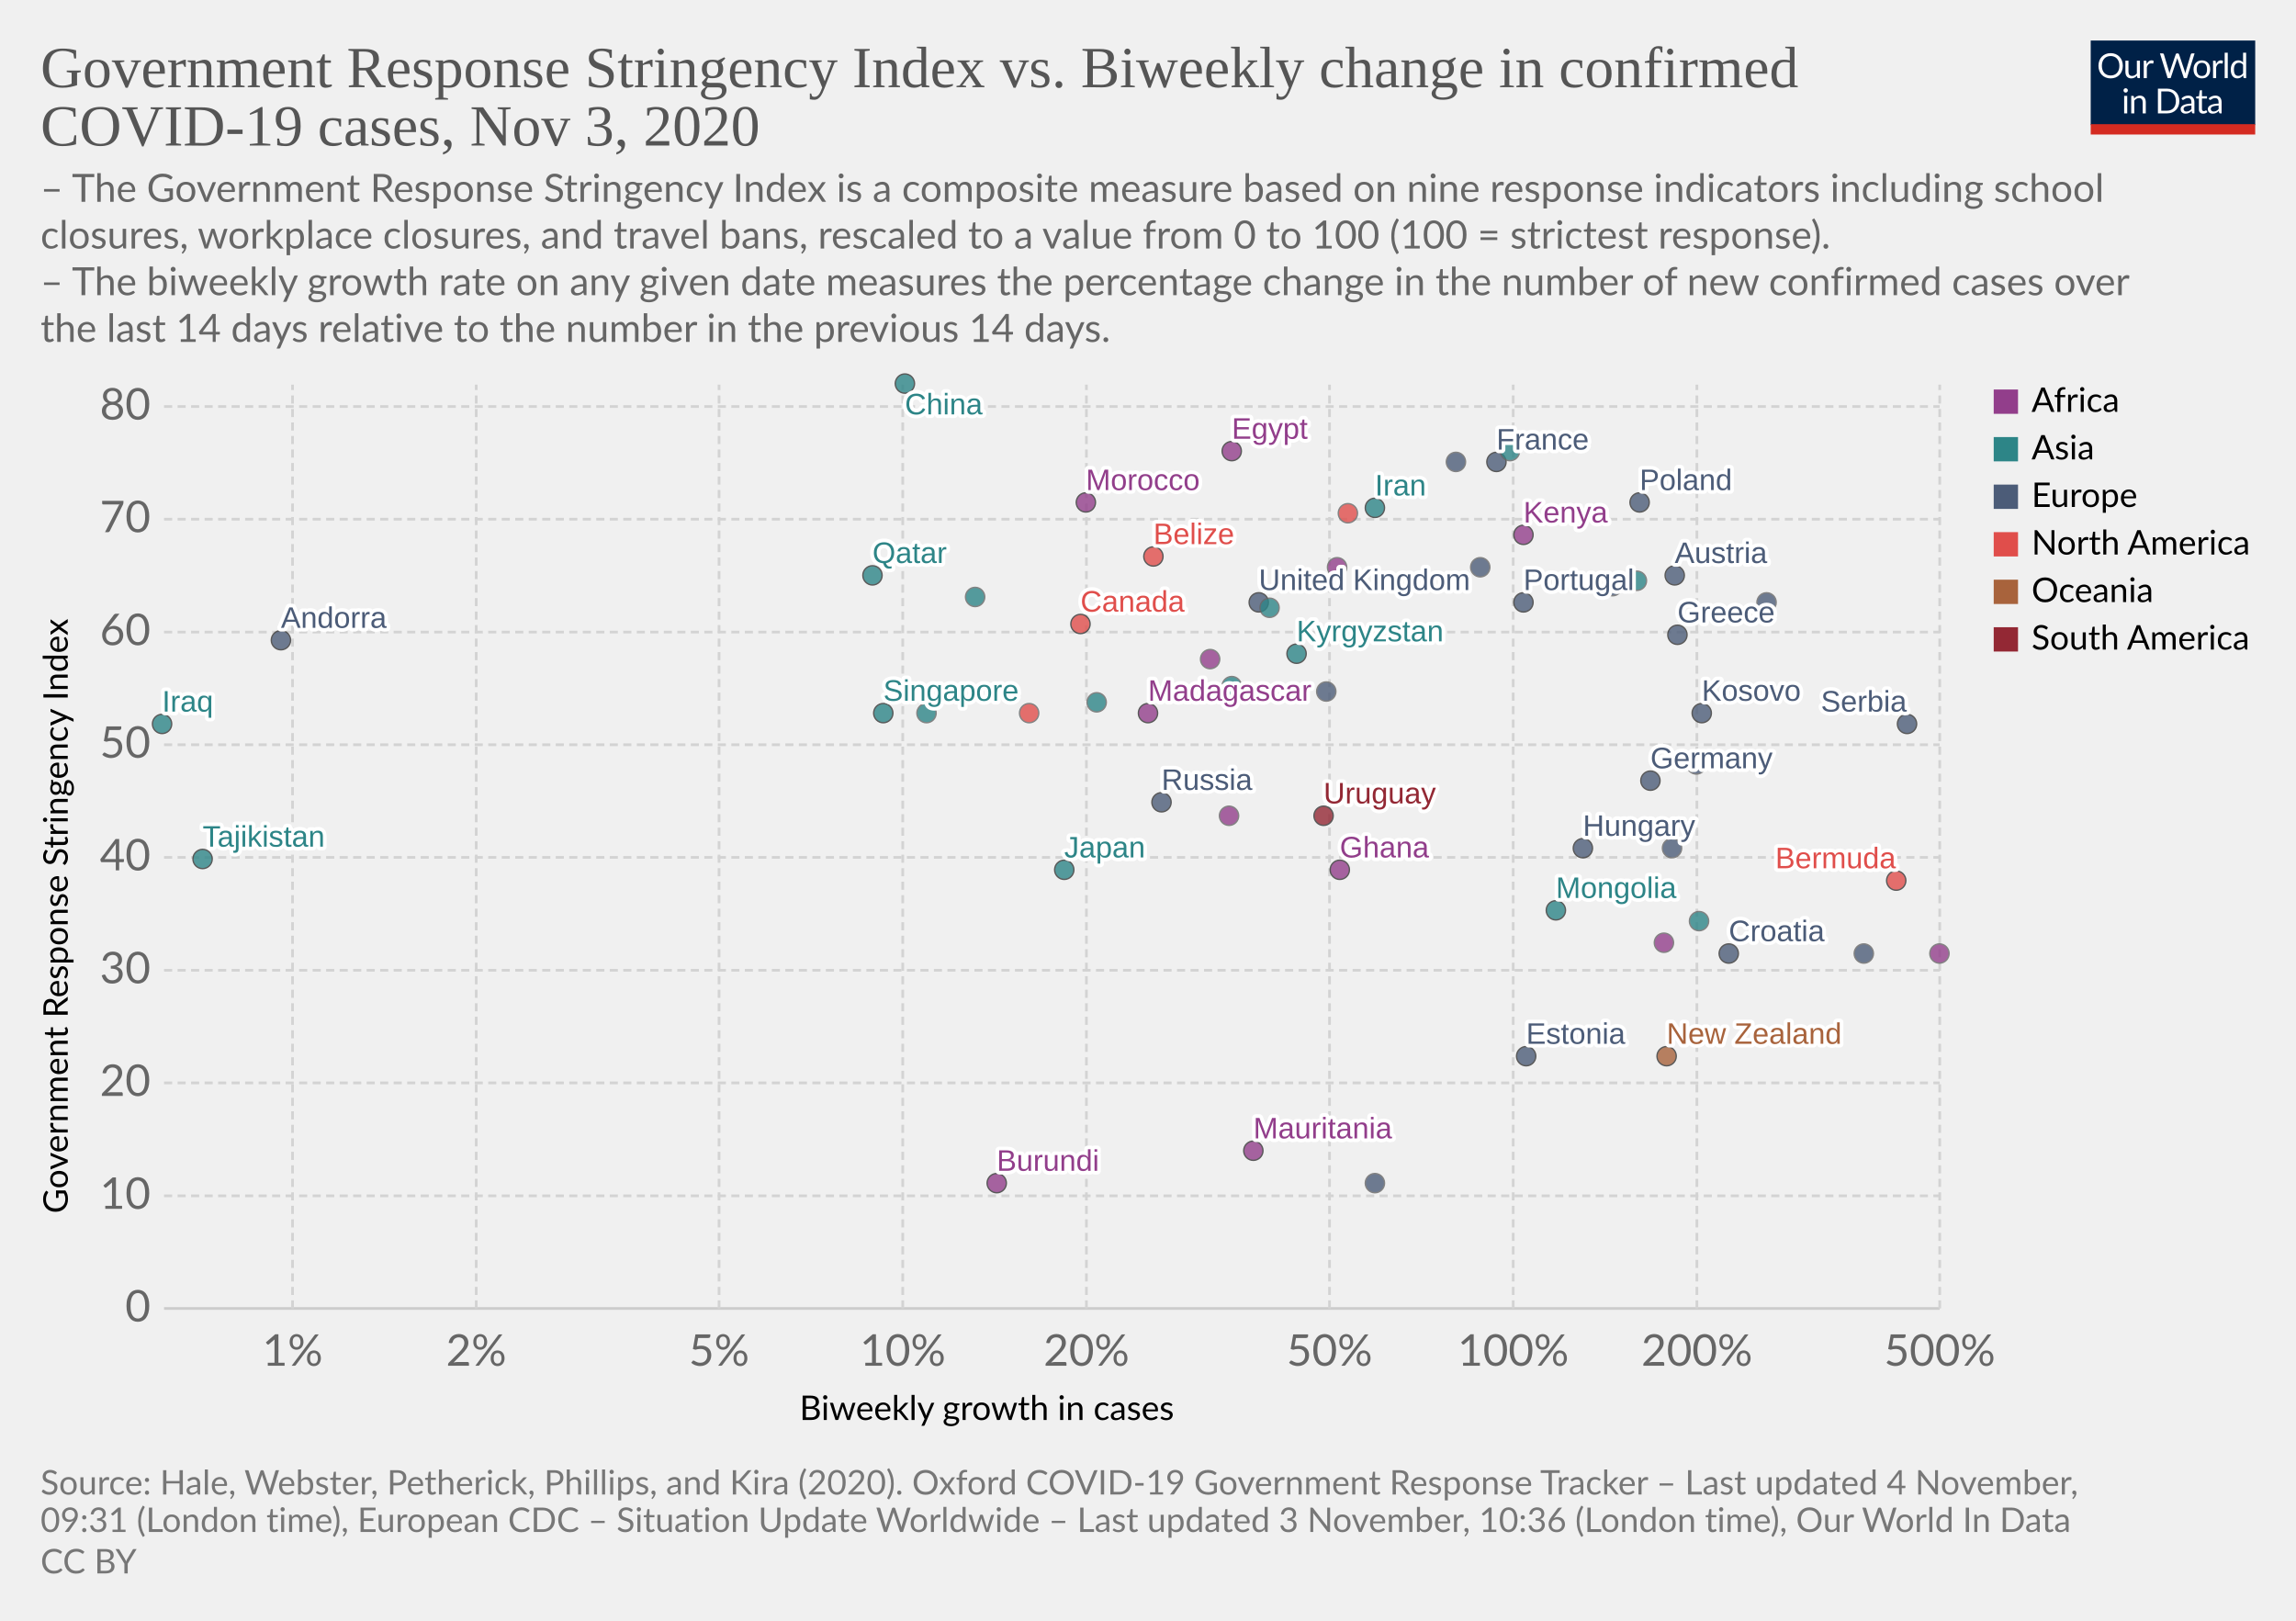
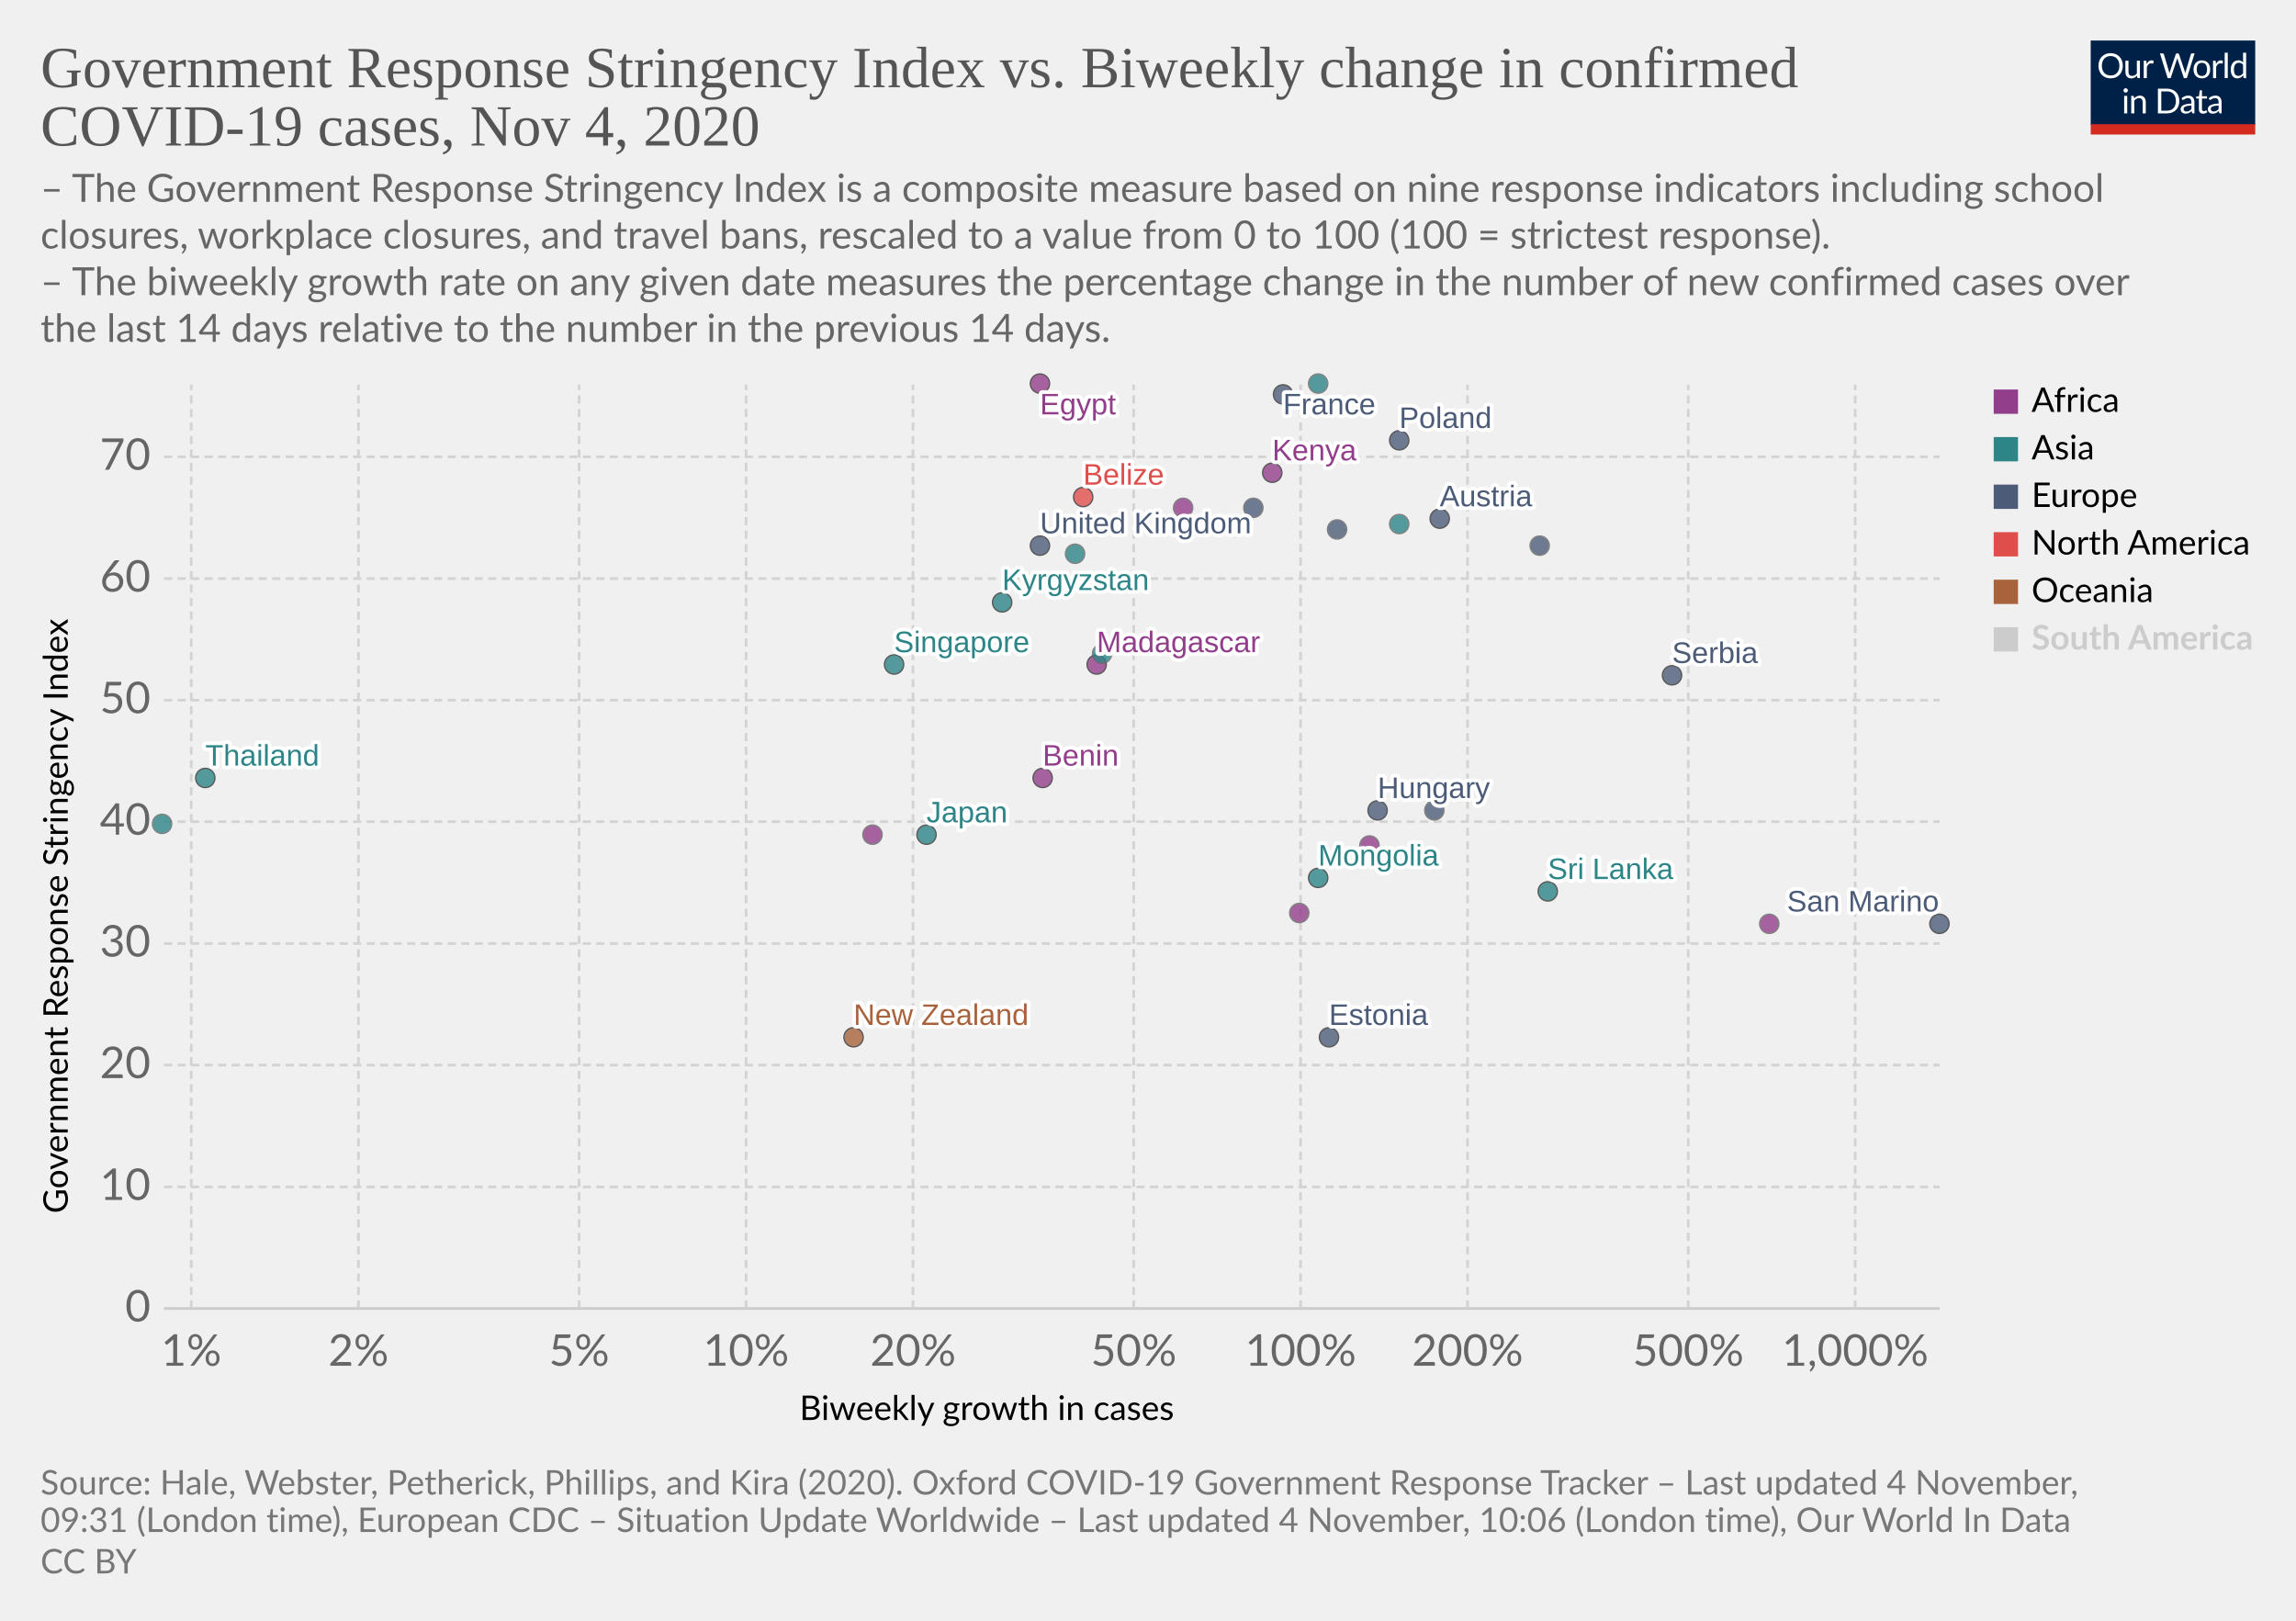
<svg xmlns="http://www.w3.org/2000/svg" version="1.1" style="background-color:#fff;-webkit-font-smoothing:antialiased" width="850" height="600" viewBox="0 0 850 600" font-family="Lato,'Helvetica Neue',Helvetica,Arial,sans-serif" font-size="18" text-rendering="optimizeLegibility">
  <g class="HeaderView">
    <g transform="matrix(.29 0 0 .29 774 15)">
      <svg width="210" height="120" viewBox="0 0 210 120" fill="none">
        <g clip-path="url(#clip0)">
          <path d="M0 0h210v107.89H0V0z" fill="#002147" />
          <path d="M40.98 32.25c0 2.36-.38 4.53-1.12 6.51a14.26 14.26 0 01-8.1 8.4c-1.9.78-4.02 1.17-6.34 1.17a16.6 16.6 0 01-6.33-1.17 14.31 14.31 0 01-8.08-8.4 18.29 18.29 0 01-1.12-6.51c0-2.36.38-4.53 1.12-6.5a14.32 14.32 0 018.07-8.44c1.92-.8 4.03-1.19 6.34-1.19 2.32 0 4.43.4 6.34 1.19 1.92.8 3.56 1.9 4.93 3.34a14.87 14.87 0 013.17 5.1 18.1 18.1 0 011.12 6.5zm-4.38 0c0-1.94-.26-3.68-.8-5.22a10.91 10.91 0 00-2.24-3.89 9.68 9.68 0 00-3.52-2.46 11.95 11.95 0 00-4.62-.86c-1.68 0-3.21.28-4.6.86a9.88 9.88 0 00-3.54 2.46 10.91 10.91 0 00-2.24 3.9c-.53 1.53-.8 3.27-.8 5.2 0 1.94.27 3.68.8 5.22a11.17 11.17 0 002.24 3.9 10.01 10.01 0 003.55 2.44c1.38.56 2.9.83 4.6.83 1.7 0 3.24-.27 4.61-.83a9.8 9.8 0 003.52-2.44 11.17 11.17 0 002.25-3.9c.53-1.54.8-3.28.8-5.21zm26.22-6.54V48H60.5c-.56 0-.9-.27-1.05-.81l-.31-2.4a12.45 12.45 0 01-3.26 2.6c-1.2.64-2.58.96-4.13.96-1.22 0-2.3-.2-3.24-.6a6.52 6.52 0 01-2.33-1.7 7.37 7.37 0 01-1.43-2.67c-.3-1.04-.46-2.2-.46-3.45V25.7h3.91v14.22c0 1.68.38 2.99 1.15 3.91.77.93 1.96 1.39 3.54 1.39 1.16 0 2.24-.27 3.23-.82a10.42 10.42 0 002.8-2.28V25.7h3.91zm8.61 4.47a9.94 9.94 0 012.6-3.56 5.64 5.64 0 013.76-1.3c.47 0 .92.05 1.34.15.44.1.83.27 1.17.49l-.3 2.92c-.09.37-.3.55-.66.55-.2 0-.5-.04-.9-.13a6.21 6.21 0 00-3.24.18c-.54.2-1.03.5-1.47.92-.42.4-.81.9-1.17 1.5-.33.58-.64 1.26-.92 2.02V48H67.7V25.71h2.25c.42 0 .72.08.88.25.16.16.27.44.33.83l.26 3.39zm61.16-13.7L122.75 48h-3.82l-7.99-24.05a21.95 21.95 0 01-.42-1.58 38.36 38.36 0 01-.44 1.58L102.05 48h-3.83L88.4 16.47h3.54c.38 0 .7.1.95.29.26.2.43.43.5.73l6.52 21.9c.1.4.2.83.28 1.28.1.46.2.94.29 1.46l.3-1.46c.12-.47.25-.9.38-1.27l7.41-21.91c.1-.25.26-.48.51-.69.27-.22.58-.33.95-.33h1.23c.38 0 .69.1.92.29.24.2.41.43.53.73l7.4 21.9a28.4 28.4 0 01.68 2.62 29.52 29.52 0 01.52-2.61l6.54-21.91c.07-.27.23-.5.48-.7.27-.21.58-.32.95-.32h3.32zm9.35 8.88c1.63 0 3.1.27 4.4.82a9.43 9.43 0 015.46 5.94c.5 1.4.74 2.98.74 4.73 0 1.76-.25 3.34-.74 4.75a9.43 9.43 0 01-5.46 5.92c-1.3.52-2.77.79-4.4.79-1.64 0-3.12-.27-4.44-.8a9.42 9.42 0 01-3.35-2.3c-.92-1-1.63-2.2-2.13-3.61-.49-1.41-.73-3-.73-4.75s.24-3.33.73-4.73c.5-1.43 1.2-2.64 2.13-3.63a9.4 9.4 0 013.35-2.31c1.32-.55 2.8-.82 4.44-.82zm0 19.89c2.2 0 3.84-.73 4.93-2.2 1.08-1.48 1.63-3.54 1.63-6.18 0-2.66-.55-4.72-1.63-6.2-1.09-1.49-2.73-2.23-4.93-2.23-1.12 0-2.09.2-2.93.57a5.7 5.7 0 00-2.06 1.65 7.5 7.5 0 00-1.24 2.67c-.26 1.04-.4 2.22-.4 3.54 0 2.64.55 4.7 1.64 6.18 1.1 1.47 2.76 2.2 4.99 2.2zm17.97-15.07a9.94 9.94 0 012.6-3.56 5.64 5.64 0 013.76-1.3c.47 0 .91.05 1.34.15.44.1.83.27 1.16.49l-.28 2.92c-.09.37-.31.55-.66.55-.2 0-.5-.04-.9-.13a6.2 6.2 0 00-3.24.18c-.54.2-1.03.5-1.47.92-.43.4-.82.9-1.17 1.5a13.1 13.1 0 00-.92 2.02V48h-3.94V25.71h2.24c.43 0 .72.08.88.25.17.16.28.44.33.83l.27 3.39zm15.04-14.59V48h-3.92V15.6h3.92zm19.55 15.43a6.22 6.22 0 00-2.38-2.05 6.7 6.7 0 00-2.86-.6c-2.07 0-3.66.75-4.77 2.23-1.12 1.48-1.68 3.6-1.68 6.33 0 1.46.13 2.7.38 3.74a7.29 7.29 0 001.1 2.56 4.35 4.35 0 001.78 1.45c.7.3 1.5.46 2.4.46 1.29 0 2.41-.3 3.36-.88a9.6 9.6 0 002.67-2.49V31.02zm3.91-15.43V48h-2.33c-.56 0-.9-.27-1.06-.81l-.35-2.71a12.13 12.13 0 01-3.25 2.77 8.28 8.28 0 01-4.23 1.06 7.31 7.31 0 01-6.14-2.9c-.73-.96-1.3-2.15-1.69-3.57a18.35 18.35 0 01.07-9.48 11.29 11.29 0 011.89-3.7 8.7 8.7 0 017.06-3.34 7.96 7.96 0 016.12 2.62V15.59h3.91zM46.61 70.71V93H42.7V70.71h3.91zm.84-7c0 .39-.08.75-.24 1.09a2.81 2.81 0 01-1.52 1.47 2.67 2.67 0 01-2.16 0 2.9 2.9 0 01-1.45-1.47 2.67 2.67 0 010-2.16c.15-.35.35-.65.6-.9.25-.27.53-.47.85-.62a2.67 2.67 0 012.16 0c.35.15.65.35.9.62.27.25.47.55.62.9.16.34.24.7.24 1.08zm7.97 10.24c.49-.54 1-1.04 1.54-1.48a9.85 9.85 0 013.66-1.84 8.96 8.96 0 015.43.35c.94.4 1.72.97 2.33 1.71a7.36 7.36 0 011.43 2.67c.32 1.04.49 2.19.49 3.45V93h-3.94V78.81c0-1.69-.4-3-1.17-3.92-.76-.93-1.93-1.4-3.5-1.4a6.6 6.6 0 00-3.25.83c-1 .56-1.92 1.31-2.77 2.27V93h-3.94V70.71h2.35c.56 0 .9.28 1.04.82l.3 2.42zm57.7 3.3c0 2.36-.37 4.5-1.11 6.44a14.3 14.3 0 01-3.17 4.98 14.1 14.1 0 01-4.93 3.2c-1.9.76-4.02 1.13-6.33 1.13H85.8V61.47h11.77c2.31 0 4.42.39 6.33 1.15a13.8 13.8 0 018.1 8.18 17.75 17.75 0 011.12 6.45zm-4.37 0c0-1.94-.26-3.67-.8-5.2a10.94 10.94 0 00-2.23-3.87 9.57 9.57 0 00-3.53-2.42 12.23 12.23 0 00-4.61-.83h-7.5v24.62h7.5c1.7 0 3.24-.28 4.61-.84a9.7 9.7 0 003.53-2.4 10.94 10.94 0 002.24-3.87c.53-1.53.8-3.26.8-5.2zm19.8 5.72c-1.8.06-3.34.2-4.62.44-1.26.22-2.3.51-3.1.88-.8.36-1.37.8-1.74 1.3-.35.5-.53 1.05-.53 1.67 0 .58.1 1.1.3 1.52a3 3 0 00.76 1.05c.34.27.73.46 1.17.6.45.11.94.17 1.45.17a7.28 7.28 0 003.5-.81 11.95 11.95 0 002.82-2.2v-4.62zm-12.65-9.11a12.73 12.73 0 013.98-2.66c1.43-.59 3-.88 4.73-.88 1.25 0 2.36.2 3.33.61a6.81 6.81 0 013.94 4.38c.33 1.04.5 2.19.5 3.43V93h-1.74a1.8 1.8 0 01-.88-.18c-.2-.13-.36-.38-.48-.74l-.44-2.12c-.59.55-1.16 1.03-1.72 1.46a9.48 9.48 0 01-3.74 1.7c-.69.15-1.46.23-2.3.23-.87 0-1.69-.12-2.45-.35a5.34 5.34 0 01-3.34-2.93 6.64 6.64 0 01-.49-2.64c0-.88.25-1.72.73-2.53a6.33 6.33 0 012.35-2.17c1.09-.63 2.5-1.15 4.25-1.54 1.75-.41 3.89-.65 6.42-.7v-1.75c0-1.73-.37-3.03-1.12-3.91-.75-.9-1.84-1.34-3.28-1.34-.97 0-1.78.12-2.44.37-.64.23-1.2.5-1.7.81l-1.23.82c-.33.23-.67.35-1 .35-.27 0-.5-.07-.69-.2a2.1 2.1 0 01-.48-.53l-.7-1.25zm27.67 19.5c-1.76 0-3.12-.5-4.07-1.48-.94-.98-1.41-2.4-1.41-4.25V74h-2.68a.9.9 0 01-.6-.2c-.16-.14-.24-.36-.24-.66v-1.56l3.65-.46.9-6.89a.9.9 0 01.29-.52.88.88 0 01.62-.22H142v7.67h6.44V74H142v13.38c0 .94.22 1.63.68 2.09.45.45 1.04.68 1.76.68a3.21 3.21 0 001.85-.53l.55-.35c.16-.12.3-.18.41-.18.2 0 .4.13.55.38l1.15 1.87a7.45 7.45 0 01-2.44 1.5c-.96.35-1.94.52-2.95.52zm19.68-10.4c-1.8.07-3.34.21-4.62.45-1.26.22-2.3.51-3.1.88-.8.36-1.37.8-1.74 1.3-.35.5-.53 1.05-.53 1.67 0 .58.1 1.1.3 1.52.18.42.44.77.76 1.05.34.27.73.46 1.17.6.45.11.94.17 1.45.17a7.3 7.3 0 003.5-.81 12.04 12.04 0 002.82-2.2v-4.62zm-12.65-9.1a12.72 12.72 0 013.99-2.66c1.42-.59 3-.88 4.72-.88 1.25 0 2.36.2 3.33.61a6.81 6.81 0 013.94 4.38c.33 1.04.5 2.19.5 3.43V93h-1.74a1.8 1.8 0 01-.88-.18c-.2-.13-.36-.38-.48-.74l-.44-2.12c-.59.55-1.16 1.03-1.72 1.46a9.48 9.48 0 01-3.74 1.7c-.69.15-1.46.23-2.3.23-.87 0-1.69-.12-2.45-.35a5.33 5.33 0 01-3.34-2.93 6.62 6.62 0 01-.49-2.64c0-.88.25-1.72.73-2.53a6.33 6.33 0 012.35-2.17c1.09-.63 2.5-1.15 4.25-1.54a31.2 31.2 0 016.42-.7v-1.75c0-1.73-.37-3.03-1.12-3.91-.75-.9-1.84-1.34-3.28-1.34-.97 0-1.78.12-2.44.37-.64.23-1.2.5-1.7.81-.46.3-.87.57-1.22.82-.34.23-.68.35-1.02.35-.26 0-.49-.07-.68-.2a1.88 1.88 0 01-.48-.53l-.7-1.25z" fill="#fff" />
          <path fill="#D42B21" d="M0 106.79h210V120H0z" />
        </g>
        <defs>
          <clipPath id="clip0">
            <path fill="#fff" d="M0 0h210v120H0z" />
          </clipPath>
        </defs>
      </svg>
    </g>
    <a href="https://ourworldindata.org/grapher/government-response-stringency-index-vs-biweekly-change-in-confirmed-covid-19-cases?time=latest" target="_blank" rel="noopener" font-family="&quot;Playfair Display&quot;,Georgia,&quot;Times New Roman&quot;,serif">
      <text font-size="21.6" x="15" y="32.3" fill="#555">
        <tspan x="15" y="32.28">Government Response Stringency Index vs. Biweekly change in confirmed</tspan>
-         <tspan x="15" y="53.88">COVID-19 cases, Nov 3, 2020</tspan>
+         <tspan x="15" y="53.88">COVID-19 cases, Nov 4, 2020</tspan>
      </text>
    </a>
    <text font-size="14.4" x="15" y="74.7" fill="#666">
      <tspan x="15" y="74.72">– The Government Response Stringency Index is a composite measure based on nine response indicators including school</tspan>
      <tspan x="15" y="92">closures, workplace closures, and travel bans, rescaled to a value from 0 to 100 (100 = strictest response).</tspan>
      <tspan x="15" y="109.28"> – The biweekly growth rate on any given date measures the percentage change in the number of new confirmed cases over</tspan>
      <tspan x="15" y="126.56">the last 14 days relative to the number in the previous 14 days.</tspan>
    </text>
  </g>
  <g class="ScatterPlot">
    <g class="DualAxisView">
      <g class="HorizontalAxis">
        <text font-size="12.6" x="296" y="525.7">
          <tspan x="295.99" y="525.68">Biweekly growth in cases</tspan>
        </text>
-         <text x="108.3" y="505.6" fill="#666" text-anchor="middle" font-size="16.2">1%</text>
-         <text x="176.3" y="505.6" fill="#666" text-anchor="middle" font-size="16.2">2%</text>
-         <text x="266.2" y="505.6" fill="#666" text-anchor="middle" font-size="16.2">5%</text>
-         <text x="334.2" y="505.6" fill="#666" text-anchor="middle" font-size="16.2">10%</text>
-         <text x="402.2" y="505.6" fill="#666" text-anchor="middle" font-size="16.2">20%</text>
-         <text x="492.2" y="505.6" fill="#666" text-anchor="middle" font-size="16.2">50%</text>
-         <text x="560.2" y="505.6" fill="#666" text-anchor="middle" font-size="16.2">100%</text>
-         <text x="628.2" y="505.6" fill="#666" text-anchor="middle" font-size="16.2">200%</text>
-         <text x="718.1" y="505.6" fill="#666" text-anchor="middle" font-size="16.2">500%</text>
+         <text x="70.8" y="505.6" fill="#666" text-anchor="middle" font-size="16.2">1%</text>
+         <text x="132.7" y="505.6" fill="#666" text-anchor="middle" font-size="16.2">2%</text>
+         <text x="214.4" y="505.6" fill="#666" text-anchor="middle" font-size="16.2">5%</text>
+         <text x="276.2" y="505.6" fill="#666" text-anchor="middle" font-size="16.2">10%</text>
+         <text x="338" y="505.6" fill="#666" text-anchor="middle" font-size="16.2">20%</text>
+         <text x="419.7" y="505.6" fill="#666" text-anchor="middle" font-size="16.2">50%</text>
+         <text x="481.5" y="505.6" fill="#666" text-anchor="middle" font-size="16.2">100%</text>
+         <text x="543.3" y="505.6" fill="#666" text-anchor="middle" font-size="16.2">200%</text>
+         <text x="625" y="505.6" fill="#666" text-anchor="middle" font-size="16.2">500%</text>
+         <text x="686.8" y="505.6" fill="#666" text-anchor="middle" font-size="16.2">1,000%</text>
      </g>
      <g class="VerticalAxis">
        <text font-size="12.6" x="-449.2" y="25.1" transform="rotate(-90)">
          <tspan x="-449.2" y="25.08">Government Response Stringency Index</tspan>
        </text>
        <text x="55.74" y="484.4" fill="#666" dominant-baseline="middle" text-anchor="end" font-size="16.2">0</text>
-         <text x="55.74" y="442.7" fill="#666" dominant-baseline="middle" text-anchor="end" font-size="16.2">10</text>
-         <text x="55.74" y="400.9" fill="#666" dominant-baseline="middle" text-anchor="end" font-size="16.2">20</text>
-         <text x="55.74" y="359.2" fill="#666" dominant-baseline="middle" text-anchor="end" font-size="16.2">30</text>
-         <text x="55.74" y="317.4" fill="#666" dominant-baseline="middle" text-anchor="end" font-size="16.2">40</text>
-         <text x="55.74" y="275.7" fill="#666" dominant-baseline="middle" text-anchor="end" font-size="16.2">50</text>
-         <text x="55.74" y="234" fill="#666" dominant-baseline="middle" text-anchor="end" font-size="16.2">60</text>
-         <text x="55.74" y="192.2" fill="#666" dominant-baseline="middle" text-anchor="end" font-size="16.2">70</text>
-         <text x="55.74" y="150.5" fill="#666" dominant-baseline="middle" text-anchor="end" font-size="16.2">80</text>
+         <text x="55.74" y="439.4" fill="#666" dominant-baseline="middle" text-anchor="end" font-size="16.2">10</text>
+         <text x="55.74" y="394.3" fill="#666" dominant-baseline="middle" text-anchor="end" font-size="16.2">20</text>
+         <text x="55.74" y="349.3" fill="#666" dominant-baseline="middle" text-anchor="end" font-size="16.2">30</text>
+         <text x="55.74" y="304.2" fill="#666" dominant-baseline="middle" text-anchor="end" font-size="16.2">40</text>
+         <text x="55.74" y="259.2" fill="#666" dominant-baseline="middle" text-anchor="end" font-size="16.2">50</text>
+         <text x="55.74" y="214.2" fill="#666" dominant-baseline="middle" text-anchor="end" font-size="16.2">60</text>
+         <text x="55.74" y="169.1" fill="#666" dominant-baseline="middle" text-anchor="end" font-size="16.2">70</text>
      </g>
      <g class="AxisGridLines horizontalLines">
        <path stroke="#ccc" d="M60.74 484.4h657.35" />
-         <path stroke="#d3d3d3" stroke-dasharray="3,2" d="M60.74 442.7h657.35M60.74 400.9h657.35M60.74 359.2h657.35M60.74 317.4h657.35M60.74 275.7h657.35M60.74 234h657.35M60.74 192.2h657.35M60.74 150.5h657.35" />
+         <path stroke="#d3d3d3" stroke-dasharray="3,2" d="M60.74 439.4h657.35M60.74 394.3h657.35M60.74 349.3h657.35M60.74 304.2h657.35M60.74 259.2h657.35M60.74 214.2h657.35M60.74 169.1h657.35" />
      </g>
      <g class="AxisGridLines verticalLines" stroke="#d3d3d3" stroke-dasharray="3,2">
-         <path d="M108.3 484.4v-342M176.3 484.4v-342M266.2 484.4v-342M334.2 484.4v-342M402.2 484.4v-342M492.2 484.4v-342M560.2 484.4v-342M628.2 484.4v-342M718.1 484.4v-342" />
+         <path d="M70.8 484.4v-342M132.7 484.4v-342M214.4 484.4v-342M276.2 484.4v-342M338 484.4v-342M419.7 484.4v-342M481.5 484.4v-342M543.3 484.4v-342M625 484.4v-342M686.8 484.4v-342" />
      </g>
    </g>
    <g class="PointsWithLabels clickable" clip-path="url(#a)" font-family="Arial, sans-serif">
      <path fill="rgba(255,255,255,0)" d="M60.74 142.4h657.35v342H60.74z" />
      <defs>
        <clipPath id="a">
          <path d="M50.74 132.4h677.35v362H50.74z" />
        </clipPath>
      </defs>
      <g class="key-United-Kingdom_0">
-         <circle cx="466" cy="223" r="3.57" fill="#4C5C78" opacity=".8" stroke="#333" stroke-width=".5" />
+         <circle cx="385" cy="202" r="3.57" fill="#4C5C78" opacity=".8" stroke="#333" stroke-width=".5" />
      </g>
      <g class="key-France_0">
-         <circle cx="554" cy="171" r="3.57" fill="#4C5C78" opacity=".8" stroke="#333" stroke-width=".5" />
+         <circle cx="475" cy="146" r="3.57" fill="#4C5C78" opacity=".8" stroke="#333" stroke-width=".5" />
      </g>
      <g class="key-Belgium_0">
-         <circle cx="548" cy="210" r="3.57" fill="#4C5C78" opacity=".8" stroke="#666" stroke-width=".5" />
-       </g>
-       <g class="key-Germany_0">
-         <circle cx="611" cy="289" r="3.57" fill="#4C5C78" opacity=".8" stroke="#333" stroke-width=".5" />
+         <circle cx="464" cy="188" r="3.57" fill="#4C5C78" opacity=".8" stroke="#666" stroke-width=".5" />
      </g>
      <g class="key-Poland_0">
-         <circle cx="607" cy="186" r="3.57" fill="#4C5C78" opacity=".8" stroke="#333" stroke-width=".5" />
-       </g>
-       <g class="key-Russia_0">
-         <circle cx="430" cy="297" r="3.57" fill="#4C5C78" opacity=".8" stroke="#333" stroke-width=".5" />
+         <circle cx="518" cy="163" r="3.57" fill="#4C5C78" opacity=".8" stroke="#333" stroke-width=".5" />
      </g>
      <g class="key-Japan_0">
-         <circle cx="394" cy="322" r="3.57" fill="#2D8587" opacity=".8" stroke="#333" stroke-width=".5" />
-       </g>
-       <g class="key-Andorra_0">
-         <circle cx="104" cy="237" r="3.57" fill="#4C5C78" opacity=".8" stroke="#333" stroke-width=".5" />
+         <circle cx="343" cy="309" r="3.57" fill="#2D8587" opacity=".8" stroke="#333" stroke-width=".5" />
      </g>
      <g class="key-Angola_0">
-         <circle cx="495" cy="210" r="3.57" fill="#923E8B" opacity=".8" stroke="#666" stroke-width=".5" />
+         <circle cx="438" cy="188" r="3.57" fill="#923E8B" opacity=".8" stroke="#666" stroke-width=".5" />
      </g>
      <g class="key-Austria_0">
-         <circle cx="620" cy="213" r="3.57" fill="#4C5C78" opacity=".8" stroke="#333" stroke-width=".5" />
+         <circle cx="533" cy="192" r="3.57" fill="#4C5C78" opacity=".8" stroke="#333" stroke-width=".5" />
      </g>
      <g class="key-Azerbaijan_0">
-         <circle cx="606" cy="215" r="3.57" fill="#2D8587" opacity=".8" stroke="#666" stroke-width=".5" />
-       </g>
-       <g class="key-Mauritania_0">
-         <circle cx="464" cy="426" r="3.57" fill="#923E8B" opacity=".8" stroke="#333" stroke-width=".5" />
+         <circle cx="518" cy="194" r="3.57" fill="#2D8587" opacity=".8" stroke="#666" stroke-width=".5" />
      </g>
      <g class="key-Malaysia_0">
-         <circle cx="470" cy="225" r="3.57" fill="#2D8587" opacity=".8" stroke="#666" stroke-width=".5" />
+         <circle cx="398" cy="205" r="3.57" fill="#2D8587" opacity=".8" stroke="#666" stroke-width=".5" />
      </g>
      <g class="key-Madagascar_0">
-         <circle cx="425" cy="264" r="3.57" fill="#923E8B" opacity=".8" stroke="#333" stroke-width=".5" />
+         <circle cx="406" cy="246" r="3.57" fill="#923E8B" opacity=".8" stroke="#333" stroke-width=".5" />
      </g>
      <g class="key-Lithuania_0">
-         <circle cx="654" cy="223" r="3.57" fill="#4C5C78" opacity=".8" stroke="#666" stroke-width=".5" />
+         <circle cx="570" cy="202" r="3.57" fill="#4C5C78" opacity=".8" stroke="#666" stroke-width=".5" />
      </g>
      <g class="key-Kyrgyzstan_0">
-         <circle cx="480" cy="242" r="3.57" fill="#2D8587" opacity=".8" stroke="#333" stroke-width=".5" />
-       </g>
-       <g class="key-South-Korea_0">
-         <circle cx="456" cy="254" r="3.57" fill="#2D8587" opacity=".8" stroke="#666" stroke-width=".5" />
+         <circle cx="371" cy="223" r="3.57" fill="#2D8587" opacity=".8" stroke="#333" stroke-width=".5" />
      </g>
      <g class="key-Kenya_0">
-         <circle cx="564" cy="198" r="3.57" fill="#923E8B" opacity=".8" stroke="#333" stroke-width=".5" />
+         <circle cx="471" cy="175" r="3.57" fill="#923E8B" opacity=".8" stroke="#333" stroke-width=".5" />
      </g>
      <g class="key-Jordan_0">
-         <circle cx="559" cy="167" r="3.57" fill="#2D8587" opacity=".8" stroke="#666" stroke-width=".5" />
-       </g>
-       <g class="key-Iraq_0">
-         <circle cx="60" cy="268" r="3.57" fill="#2D8587" opacity=".8" stroke="#333" stroke-width=".5" />
-       </g>
-       <g class="key-Iran_0">
-         <circle cx="509" cy="188" r="3.57" fill="#2D8587" opacity=".8" stroke="#333" stroke-width=".5" />
+         <circle cx="488" cy="142" r="3.57" fill="#2D8587" opacity=".8" stroke="#666" stroke-width=".5" />
      </g>
      <g class="key-Hungary_0">
-         <circle cx="586" cy="314" r="3.57" fill="#4C5C78" opacity=".8" stroke="#333" stroke-width=".5" />
-       </g>
-       <g class="key-Belarus_0">
-         <circle cx="509" cy="438" r="3.57" fill="#4C5C78" opacity=".8" stroke="#666" stroke-width=".5" />
+         <circle cx="510" cy="300" r="3.57" fill="#4C5C78" opacity=".8" stroke="#333" stroke-width=".5" />
      </g>
      <g class="key-Belize_0">
-         <circle cx="427" cy="206" r="3.57" fill="#E04E4B" opacity=".8" stroke="#333" stroke-width=".5" />
+         <circle cx="401" cy="184" r="3.57" fill="#E04E4B" opacity=".8" stroke="#333" stroke-width=".5" />
      </g>
      <g class="key-Benin_0">
-         <circle cx="455" cy="302" r="3.57" fill="#923E8B" opacity=".8" stroke="#666" stroke-width=".5" />
+         <circle cx="386" cy="288" r="3.57" fill="#923E8B" opacity=".8" stroke="#333" stroke-width=".5" />
      </g>
      <g class="key-Bosnia-and-Herzegovina_0">
-         <circle cx="619" cy="314" r="3.57" fill="#4C5C78" opacity=".8" stroke="#666" stroke-width=".5" />
-       </g>
-       <g class="key-Bulgaria_0">
-         <circle cx="628" cy="283" r="3.57" fill="#4C5C78" opacity=".8" stroke="#666" stroke-width=".5" />
-       </g>
-       <g class="key-Burundi_0">
-         <circle cx="369" cy="438" r="3.57" fill="#923E8B" opacity=".8" stroke="#333" stroke-width=".5" />
-       </g>
-       <g class="key-Canada_0">
-         <circle cx="400" cy="231" r="3.57" fill="#E04E4B" opacity=".8" stroke="#333" stroke-width=".5" />
-       </g>
-       <g class="key-Uruguay_0">
-         <circle cx="490" cy="302" r="3.57" fill="#932834" opacity=".8" stroke="#333" stroke-width=".5" />
-       </g>
-       <g class="key-Romania_0">
-         <circle cx="491" cy="256" r="3.57" fill="#4C5C78" opacity=".8" stroke="#666" stroke-width=".5" />
-       </g>
-       <g class="key-Puerto-Rico_0">
-         <circle cx="499" cy="190" r="3.57" fill="#E04E4B" opacity=".8" stroke="#666" stroke-width=".5" />
-       </g>
-       <g class="key-Portugal_0">
-         <circle cx="564" cy="223" r="3.57" fill="#4C5C78" opacity=".8" stroke="#333" stroke-width=".5" />
+         <circle cx="531" cy="300" r="3.57" fill="#4C5C78" opacity=".8" stroke="#666" stroke-width=".5" />
      </g>
      <g class="key-New-Zealand_0">
-         <circle cx="617" cy="391" r="3.57" fill="#A8633C" opacity=".8" stroke="#333" stroke-width=".5" />
-       </g>
-       <g class="key-Morocco_0">
-         <circle cx="402" cy="186" r="3.57" fill="#923E8B" opacity=".8" stroke="#333" stroke-width=".5" />
+         <circle cx="316" cy="384" r="3.57" fill="#A8633C" opacity=".8" stroke="#333" stroke-width=".5" />
      </g>
      <g class="key-Mongolia_0">
-         <circle cx="576" cy="337" r="3.57" fill="#2D8587" opacity=".8" stroke="#333" stroke-width=".5" />
-       </g>
-       <g class="key-Croatia_0">
-         <circle cx="640" cy="353" r="3.57" fill="#4C5C78" opacity=".8" stroke="#333" stroke-width=".5" />
-       </g>
-       <g class="key-China_0">
-         <circle cx="335" cy="142" r="3.57" fill="#2D8587" opacity=".8" stroke="#333" stroke-width=".5" />
-       </g>
-       <g class="key-Bermuda_0">
-         <circle cx="702" cy="326" r="3.57" fill="#E04E4B" opacity=".8" stroke="#333" stroke-width=".5" />
-       </g>
-       <g class="key-Kuwait_0">
-         <circle cx="361" cy="221" r="3.57" fill="#2D8587" opacity=".8" stroke="#666" stroke-width=".5" />
+         <circle cx="488" cy="325" r="3.57" fill="#2D8587" opacity=".8" stroke="#333" stroke-width=".5" />
      </g>
      <g class="key-Egypt_0">
-         <circle cx="456" cy="167" r="3.57" fill="#923E8B" opacity=".8" stroke="#333" stroke-width=".5" />
-       </g>
-       <g class="key-Uganda_0">
-         <circle cx="448" cy="244" r="3.57" fill="#923E8B" opacity=".8" stroke="#666" stroke-width=".5" />
-       </g>
-       <g class="key-United-Arab-Emirates_0">
-         <circle cx="343" cy="264" r="3.57" fill="#2D8587" opacity=".8" stroke="#666" stroke-width=".5" />
+         <circle cx="385" cy="142" r="3.57" fill="#923E8B" opacity=".8" stroke="#333" stroke-width=".5" />
+       </g>
+       <g class="key-Thailand_0">
+         <circle cx="76" cy="288" r="3.57" fill="#2D8587" opacity=".8" stroke="#333" stroke-width=".5" />
      </g>
      <g class="key-Tajikistan_0">
-         <circle cx="75" cy="318" r="3.57" fill="#2D8587" opacity=".8" stroke="#333" stroke-width=".5" />
+         <circle cx="60" cy="305" r="3.57" fill="#2D8587" opacity=".8" stroke="#666" stroke-width=".5" />
      </g>
      <g class="key-Sudan_0">
-         <circle cx="616" cy="349" r="3.57" fill="#923E8B" opacity=".8" stroke="#666" stroke-width=".5" />
+         <circle cx="481" cy="338" r="3.57" fill="#923E8B" opacity=".8" stroke="#666" stroke-width=".5" />
+       </g>
+       <g class="key-Somalia_0">
+         <circle cx="507" cy="313" r="3.57" fill="#923E8B" opacity=".8" stroke="#666" stroke-width=".5" />
      </g>
      <g class="key-Vietnam_0">
-         <circle cx="406" cy="260" r="3.57" fill="#2D8587" opacity=".8" stroke="#666" stroke-width=".5" />
-       </g>
-       <g class="key-Slovakia_0">
-         <circle cx="539" cy="171" r="3.57" fill="#4C5C78" opacity=".8" stroke="#666" stroke-width=".5" />
+         <circle cx="408" cy="242" r="3.57" fill="#2D8587" opacity=".8" stroke="#666" stroke-width=".5" />
      </g>
      <g class="key-Singapore_0">
-         <circle cx="327" cy="264" r="3.57" fill="#2D8587" opacity=".8" stroke="#333" stroke-width=".5" />
+         <circle cx="331" cy="246" r="3.57" fill="#2D8587" opacity=".8" stroke="#333" stroke-width=".5" />
      </g>
      <g class="key-Serbia_0">
-         <circle cx="706" cy="268" r="3.57" fill="#4C5C78" opacity=".8" stroke="#333" stroke-width=".5" />
+         <circle cx="619" cy="250" r="3.57" fill="#4C5C78" opacity=".8" stroke="#333" stroke-width=".5" />
      </g>
      <g class="key-Sri-Lanka_0">
-         <circle cx="629" cy="341" r="3.57" fill="#2D8587" opacity=".8" stroke="#666" stroke-width=".5" />
-       </g>
-       <g class="key-Greece_0">
-         <circle cx="621" cy="235" r="3.57" fill="#4C5C78" opacity=".8" stroke="#333" stroke-width=".5" />
+         <circle cx="573" cy="330" r="3.57" fill="#2D8587" opacity=".8" stroke="#333" stroke-width=".5" />
      </g>
      <g class="key-Ghana_0">
-         <circle cx="496" cy="322" r="3.57" fill="#923E8B" opacity=".8" stroke="#333" stroke-width=".5" />
+         <circle cx="323" cy="309" r="3.57" fill="#923E8B" opacity=".8" stroke="#666" stroke-width=".5" />
      </g>
      <g class="key-Estonia_0">
-         <circle cx="565" cy="391" r="3.57" fill="#4C5C78" opacity=".8" stroke="#333" stroke-width=".5" />
+         <circle cx="492" cy="384" r="3.57" fill="#4C5C78" opacity=".8" stroke="#333" stroke-width=".5" />
      </g>
      <g class="key-Cyprus_0">
-         <circle cx="597" cy="217" r="3.57" fill="#4C5C78" opacity=".8" stroke="#666" stroke-width=".5" />
-       </g>
-       <g class="key-Qatar_0">
-         <circle cx="323" cy="213" r="3.57" fill="#2D8587" opacity=".8" stroke="#333" stroke-width=".5" />
+         <circle cx="495" cy="196" r="3.57" fill="#4C5C78" opacity=".8" stroke="#666" stroke-width=".5" />
      </g>
      <g class="key-San-Marino_0">
-         <circle cx="690" cy="353" r="3.57" fill="#4C5C78" opacity=".8" stroke="#666" stroke-width=".5" />
+         <circle cx="718" cy="342" r="3.57" fill="#4C5C78" opacity=".8" stroke="#333" stroke-width=".5" />
      </g>
      <g class="key-Seychelles_0">
-         <circle cx="718" cy="353" r="3.57" fill="#923E8B" opacity=".8" stroke="#666" stroke-width=".5" />
-       </g>
-       <g class="key-El-Salvador_0">
-         <circle cx="381" cy="264" r="3.57" fill="#E04E4B" opacity=".8" stroke="#666" stroke-width=".5" />
-       </g>
-       <g class="key-Kosovo_0">
-         <circle cx="630" cy="264" r="3.57" fill="#4C5C78" opacity=".8" stroke="#333" stroke-width=".5" />
+         <circle cx="655" cy="342" r="3.57" fill="#923E8B" opacity=".8" stroke="#666" stroke-width=".5" />
      </g>
      <g class="backgroundLabels" fill="#333" font-size="11" font-weight="400">
-         <text x="466" y="218.43" fill="#fff" stroke="#fff" stroke-linecap="round" stroke-linejoin="round" stroke-width=".25em">United Kingdom</text>
-         <text x="466" y="218.43" fill="#4C5C78">United Kingdom</text>
-         <text x="554" y="166.43" fill="#fff" stroke="#fff" stroke-linecap="round" stroke-linejoin="round" stroke-width=".25em">France</text>
-         <text x="554" y="166.43" fill="#4C5C78">France</text>
-         <text x="611" y="284.43" fill="#fff" stroke="#fff" stroke-linecap="round" stroke-linejoin="round" stroke-width=".25em">Germany</text>
-         <text x="611" y="284.43" fill="#4C5C78">Germany</text>
-         <text x="607" y="181.43" fill="#fff" stroke="#fff" stroke-linecap="round" stroke-linejoin="round" stroke-width=".25em">Poland</text>
-         <text x="607" y="181.43" fill="#4C5C78">Poland</text>
-         <text x="430" y="292.43" fill="#fff" stroke="#fff" stroke-linecap="round" stroke-linejoin="round" stroke-width=".25em">Russia</text>
-         <text x="430" y="292.43" fill="#4C5C78">Russia</text>
-         <text x="394" y="317.43" fill="#fff" stroke="#fff" stroke-linecap="round" stroke-linejoin="round" stroke-width=".25em">Japan</text>
-         <text x="394" y="317.43" fill="#2D8587">Japan</text>
-         <text x="104" y="232.43" fill="#fff" stroke="#fff" stroke-linecap="round" stroke-linejoin="round" stroke-width=".25em">Andorra</text>
-         <text x="104" y="232.43" fill="#4C5C78">Andorra</text>
-         <text x="620" y="208.43" fill="#fff" stroke="#fff" stroke-linecap="round" stroke-linejoin="round" stroke-width=".25em">Austria</text>
-         <text x="620" y="208.43" fill="#4C5C78">Austria</text>
-         <text x="464" y="421.43" fill="#fff" stroke="#fff" stroke-linecap="round" stroke-linejoin="round" stroke-width=".25em">Mauritania</text>
-         <text x="464" y="421.43" fill="#923E8B">Mauritania</text>
-         <text x="425" y="259.43" fill="#fff" stroke="#fff" stroke-linecap="round" stroke-linejoin="round" stroke-width=".25em">Madagascar</text>
-         <text x="425" y="259.43" fill="#923E8B">Madagascar</text>
-         <text x="480" y="237.43" fill="#fff" stroke="#fff" stroke-linecap="round" stroke-linejoin="round" stroke-width=".25em">Kyrgyzstan</text>
-         <text x="480" y="237.43" fill="#2D8587">Kyrgyzstan</text>
-         <text x="564" y="193.43" fill="#fff" stroke="#fff" stroke-linecap="round" stroke-linejoin="round" stroke-width=".25em">Kenya</text>
-         <text x="564" y="193.43" fill="#923E8B">Kenya</text>
-         <text x="60" y="263.43" fill="#fff" stroke="#fff" stroke-linecap="round" stroke-linejoin="round" stroke-width=".25em">Iraq</text>
-         <text x="60" y="263.43" fill="#2D8587">Iraq</text>
-         <text x="509" y="183.43" fill="#fff" stroke="#fff" stroke-linecap="round" stroke-linejoin="round" stroke-width=".25em">Iran</text>
-         <text x="509" y="183.43" fill="#2D8587">Iran</text>
-         <text x="586" y="309.43" fill="#fff" stroke="#fff" stroke-linecap="round" stroke-linejoin="round" stroke-width=".25em">Hungary</text>
-         <text x="586" y="309.43" fill="#4C5C78">Hungary</text>
-         <text x="427" y="201.43" fill="#fff" stroke="#fff" stroke-linecap="round" stroke-linejoin="round" stroke-width=".25em">Belize</text>
-         <text x="427" y="201.43" fill="#E04E4B">Belize</text>
-         <text x="369" y="433.43" fill="#fff" stroke="#fff" stroke-linecap="round" stroke-linejoin="round" stroke-width=".25em">Burundi</text>
-         <text x="369" y="433.43" fill="#923E8B">Burundi</text>
-         <text x="400" y="226.43" fill="#fff" stroke="#fff" stroke-linecap="round" stroke-linejoin="round" stroke-width=".25em">Canada</text>
-         <text x="400" y="226.43" fill="#E04E4B">Canada</text>
-         <text x="490" y="297.43" fill="#fff" stroke="#fff" stroke-linecap="round" stroke-linejoin="round" stroke-width=".25em">Uruguay</text>
-         <text x="490" y="297.43" fill="#932834">Uruguay</text>
-         <text x="564" y="218.43" fill="#fff" stroke="#fff" stroke-linecap="round" stroke-linejoin="round" stroke-width=".25em">Portugal</text>
-         <text x="564" y="218.43" fill="#4C5C78">Portugal</text>
-         <text x="617" y="386.43" fill="#fff" stroke="#fff" stroke-linecap="round" stroke-linejoin="round" stroke-width=".25em">New Zealand</text>
-         <text x="617" y="386.43" fill="#A8633C">New Zealand</text>
-         <text x="402" y="181.43" fill="#fff" stroke="#fff" stroke-linecap="round" stroke-linejoin="round" stroke-width=".25em">Morocco</text>
-         <text x="402" y="181.43" fill="#923E8B">Morocco</text>
-         <text x="576" y="332.43" fill="#fff" stroke="#fff" stroke-linecap="round" stroke-linejoin="round" stroke-width=".25em">Mongolia</text>
-         <text x="576" y="332.43" fill="#2D8587">Mongolia</text>
-         <text x="640" y="348.43" fill="#fff" stroke="#fff" stroke-linecap="round" stroke-linejoin="round" stroke-width=".25em">Croatia</text>
-         <text x="640" y="348.43" fill="#4C5C78">Croatia</text>
-         <text x="335" y="153.4" fill="#fff" stroke="#fff" stroke-linecap="round" stroke-linejoin="round" stroke-width=".25em">China</text>
-         <text x="335" y="153.4" fill="#2D8587">China</text>
-         <text x="657.23" y="321.43" fill="#fff" stroke="#fff" stroke-linecap="round" stroke-linejoin="round" stroke-width=".25em">Bermuda</text>
-         <text x="657.23" y="321.43" fill="#E04E4B">Bermuda</text>
-         <text x="456" y="162.43" fill="#fff" stroke="#fff" stroke-linecap="round" stroke-linejoin="round" stroke-width=".25em">Egypt</text>
-         <text x="456" y="162.43" fill="#923E8B">Egypt</text>
-         <text x="75" y="313.43" fill="#fff" stroke="#fff" stroke-linecap="round" stroke-linejoin="round" stroke-width=".25em">Tajikistan</text>
-         <text x="75" y="313.43" fill="#2D8587">Tajikistan</text>
-         <text x="327" y="259.43" fill="#fff" stroke="#fff" stroke-linecap="round" stroke-linejoin="round" stroke-width=".25em">Singapore</text>
-         <text x="327" y="259.43" fill="#2D8587">Singapore</text>
-         <text x="674.1" y="263.43" fill="#fff" stroke="#fff" stroke-linecap="round" stroke-linejoin="round" stroke-width=".25em">Serbia</text>
-         <text x="674.1" y="263.43" fill="#4C5C78">Serbia</text>
-         <text x="621" y="230.43" fill="#fff" stroke="#fff" stroke-linecap="round" stroke-linejoin="round" stroke-width=".25em">Greece</text>
-         <text x="621" y="230.43" fill="#4C5C78">Greece</text>
-         <text x="496" y="317.43" fill="#fff" stroke="#fff" stroke-linecap="round" stroke-linejoin="round" stroke-width=".25em">Ghana</text>
-         <text x="496" y="317.43" fill="#923E8B">Ghana</text>
-         <text x="565" y="386.43" fill="#fff" stroke="#fff" stroke-linecap="round" stroke-linejoin="round" stroke-width=".25em">Estonia</text>
-         <text x="565" y="386.43" fill="#4C5C78">Estonia</text>
-         <text x="323" y="208.43" fill="#fff" stroke="#fff" stroke-linecap="round" stroke-linejoin="round" stroke-width=".25em">Qatar</text>
-         <text x="323" y="208.43" fill="#2D8587">Qatar</text>
-         <text x="630" y="259.43" fill="#fff" stroke="#fff" stroke-linecap="round" stroke-linejoin="round" stroke-width=".25em">Kosovo</text>
-         <text x="630" y="259.43" fill="#4C5C78">Kosovo</text>
+         <text x="385" y="197.43" fill="#fff" stroke="#fff" stroke-linecap="round" stroke-linejoin="round" stroke-width=".25em">United Kingdom</text>
+         <text x="385" y="197.43" fill="#4C5C78">United Kingdom</text>
+         <text x="475" y="153.4" fill="#fff" stroke="#fff" stroke-linecap="round" stroke-linejoin="round" stroke-width=".25em">France</text>
+         <text x="475" y="153.4" fill="#4C5C78">France</text>
+         <text x="518" y="158.43" fill="#fff" stroke="#fff" stroke-linecap="round" stroke-linejoin="round" stroke-width=".25em">Poland</text>
+         <text x="518" y="158.43" fill="#4C5C78">Poland</text>
+         <text x="343" y="304.43" fill="#fff" stroke="#fff" stroke-linecap="round" stroke-linejoin="round" stroke-width=".25em">Japan</text>
+         <text x="343" y="304.43" fill="#2D8587">Japan</text>
+         <text x="533" y="187.43" fill="#fff" stroke="#fff" stroke-linecap="round" stroke-linejoin="round" stroke-width=".25em">Austria</text>
+         <text x="533" y="187.43" fill="#4C5C78">Austria</text>
+         <text x="406" y="241.43" fill="#fff" stroke="#fff" stroke-linecap="round" stroke-linejoin="round" stroke-width=".25em">Madagascar</text>
+         <text x="406" y="241.43" fill="#923E8B">Madagascar</text>
+         <text x="371" y="218.43" fill="#fff" stroke="#fff" stroke-linecap="round" stroke-linejoin="round" stroke-width=".25em">Kyrgyzstan</text>
+         <text x="371" y="218.43" fill="#2D8587">Kyrgyzstan</text>
+         <text x="471" y="170.43" fill="#fff" stroke="#fff" stroke-linecap="round" stroke-linejoin="round" stroke-width=".25em">Kenya</text>
+         <text x="471" y="170.43" fill="#923E8B">Kenya</text>
+         <text x="510" y="295.43" fill="#fff" stroke="#fff" stroke-linecap="round" stroke-linejoin="round" stroke-width=".25em">Hungary</text>
+         <text x="510" y="295.43" fill="#4C5C78">Hungary</text>
+         <text x="401" y="179.43" fill="#fff" stroke="#fff" stroke-linecap="round" stroke-linejoin="round" stroke-width=".25em">Belize</text>
+         <text x="401" y="179.43" fill="#E04E4B">Belize</text>
+         <text x="386" y="283.43" fill="#fff" stroke="#fff" stroke-linecap="round" stroke-linejoin="round" stroke-width=".25em">Benin</text>
+         <text x="386" y="283.43" fill="#923E8B">Benin</text>
+         <text x="316" y="379.43" fill="#fff" stroke="#fff" stroke-linecap="round" stroke-linejoin="round" stroke-width=".25em">New Zealand</text>
+         <text x="316" y="379.43" fill="#A8633C">New Zealand</text>
+         <text x="488" y="320.43" fill="#fff" stroke="#fff" stroke-linecap="round" stroke-linejoin="round" stroke-width=".25em">Mongolia</text>
+         <text x="488" y="320.43" fill="#2D8587">Mongolia</text>
+         <text x="385" y="153.4" fill="#fff" stroke="#fff" stroke-linecap="round" stroke-linejoin="round" stroke-width=".25em">Egypt</text>
+         <text x="385" y="153.4" fill="#923E8B">Egypt</text>
+         <text x="76" y="283.43" fill="#fff" stroke="#fff" stroke-linecap="round" stroke-linejoin="round" stroke-width=".25em">Thailand</text>
+         <text x="76" y="283.43" fill="#2D8587">Thailand</text>
+         <text x="331" y="241.43" fill="#fff" stroke="#fff" stroke-linecap="round" stroke-linejoin="round" stroke-width=".25em">Singapore</text>
+         <text x="331" y="241.43" fill="#2D8587">Singapore</text>
+         <text x="619" y="245.43" fill="#fff" stroke="#fff" stroke-linecap="round" stroke-linejoin="round" stroke-width=".25em">Serbia</text>
+         <text x="619" y="245.43" fill="#4C5C78">Serbia</text>
+         <text x="573" y="325.43" fill="#fff" stroke="#fff" stroke-linecap="round" stroke-linejoin="round" stroke-width=".25em">Sri Lanka</text>
+         <text x="573" y="325.43" fill="#2D8587">Sri Lanka</text>
+         <text x="492" y="379.43" fill="#fff" stroke="#fff" stroke-linecap="round" stroke-linejoin="round" stroke-width=".25em">Estonia</text>
+         <text x="492" y="379.43" fill="#4C5C78">Estonia</text>
+         <text x="661.57" y="337.43" fill="#fff" stroke="#fff" stroke-linecap="round" stroke-linejoin="round" stroke-width=".25em">San Marino</text>
+         <text x="661.57" y="337.43" fill="#4C5C78">San Marino</text>
      </g>
    </g>
    <g class="ScatterColorLegend clickable" cursor="pointer">
      <g class="legendMark">
        <path fill="#923E8B" d="M738.09 144.2h9v9h-9z" />
        <text font-size="12.6" x="752.1" y="152.5">
          <tspan x="752.09" y="152.48">Africa</tspan>
        </text>
      </g>
      <g class="legendMark">
        <path fill="#2D8587" d="M738.09 161.8h9v9h-9z" />
        <text font-size="12.6" x="752.1" y="170.1">
          <tspan x="752.09" y="170.08">Asia</tspan>
        </text>
      </g>
      <g class="legendMark">
        <path fill="#4C5C78" d="M738.09 179.4h9v9h-9z" />
        <text font-size="12.6" x="752.1" y="187.7">
          <tspan x="752.09" y="187.68">Europe</tspan>
        </text>
      </g>
      <g class="legendMark">
        <path fill="#E04E4B" d="M738.09 197h9v9h-9z" />
        <text font-size="12.6" x="752.1" y="205.3">
          <tspan x="752.09" y="205.28">North America</tspan>
        </text>
      </g>
      <g class="legendMark">
        <path fill="#A8633C" d="M738.09 214.6h9v9h-9z" />
        <text font-size="12.6" x="752.1" y="222.9">
          <tspan x="752.09" y="222.88">Oceania</tspan>
        </text>
      </g>
-       <g class="legendMark">
-         <path fill="#932834" d="M738.09 232.2h9v9h-9z" />
-         <text font-size="12.6" x="752.1" y="240.5">
+       <g class="legendMark" fill="#ccc">
+         <path d="M738.09 232.2h9v9h-9z" />
+         <text font-size="12.6" x="752.1" y="240.5" font-weight="700">
          <tspan x="752.09" y="240.48">South America</tspan>
        </text>
      </g>
    </g>
  </g>
  <g class="SourcesFooter" fill="#777">
    <g class="clickable" fill="#777">
      <text font-size="12.6" x="15" y="553.3">
        <tspan x="15" y="553.28">Source: Hale, Webster, Petherick, Phillips, and Kira (2020). Oxford COVID-19 Government Response Tracker – Last updated 4 November,</tspan>
-         <tspan x="15" y="567.14">09:31 (London time), European CDC – Situation Update Worldwide – Last updated 3 November, 10:36 (London time), Our World In Data</tspan>
+         <tspan x="15" y="567.14">09:31 (London time), European CDC – Situation Update Worldwide – Last updated 4 November, 10:06 (London time), Our World In Data</tspan>
      </text>
    </g>
    <text font-size="12.6" x="15" y="582.5">
      <tspan x="15" y="582.48">
        <a class="cclogo" href="http://creativecommons.org/licenses/by/4.0/deed.en_US" target="_blank" fill="#777">CC BY</a>
      </tspan>
    </text>
  </g>
</svg>
